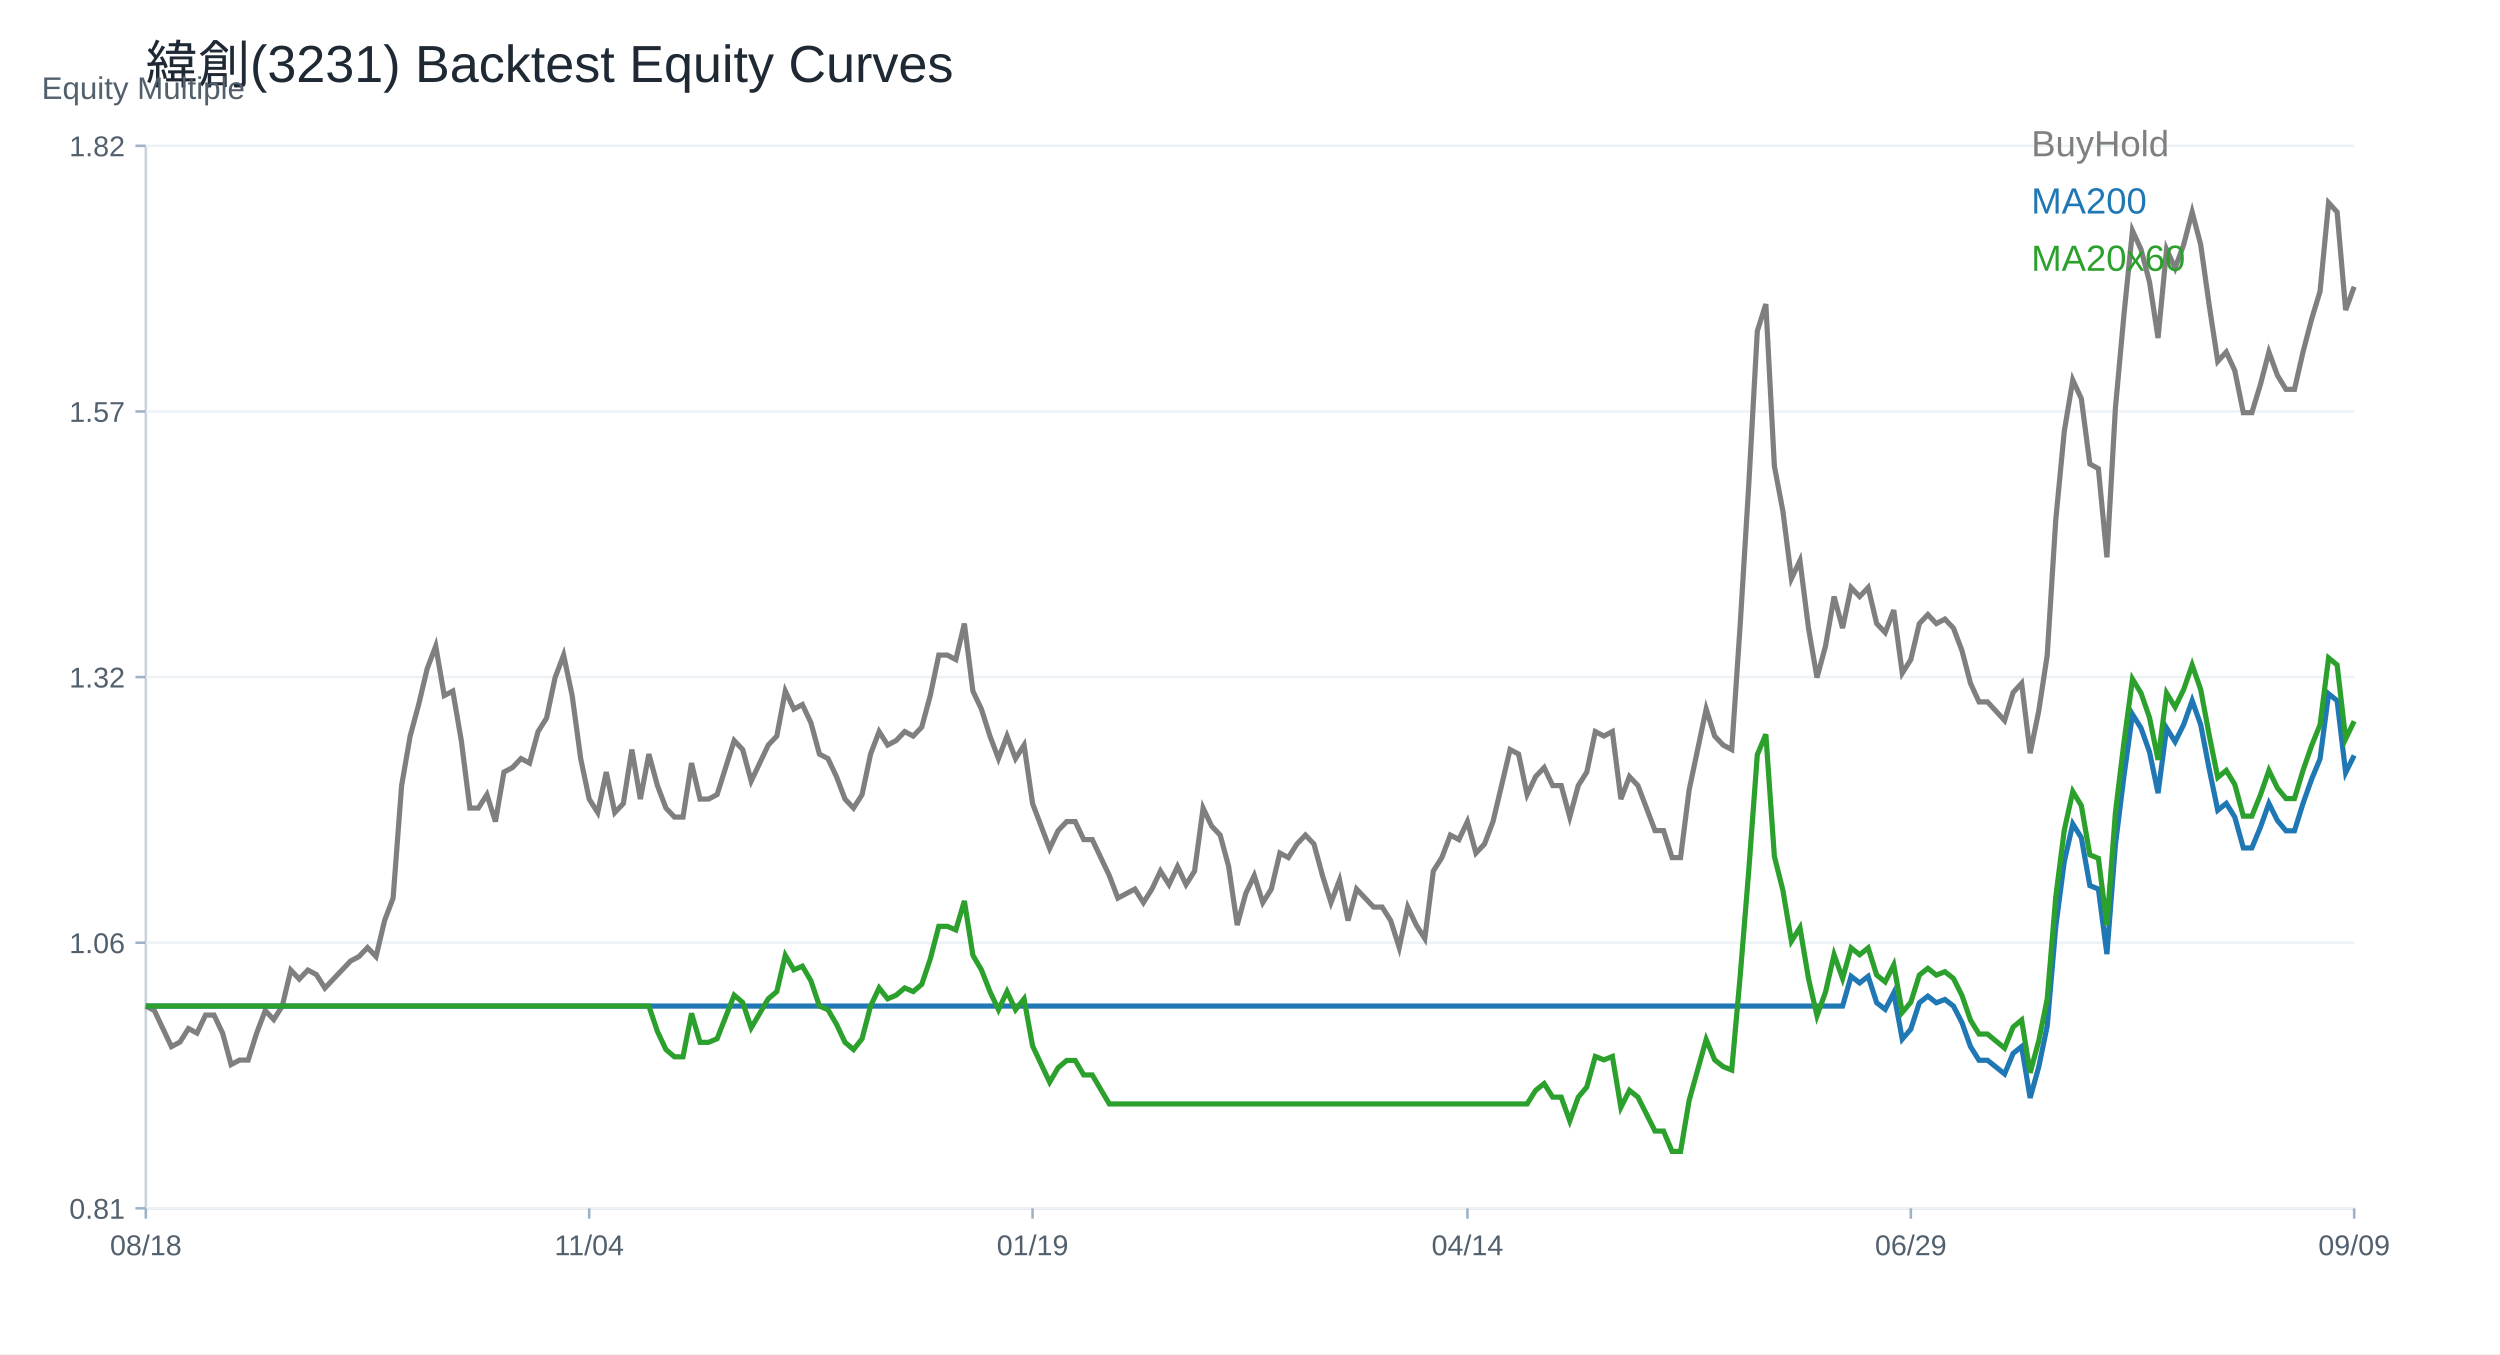
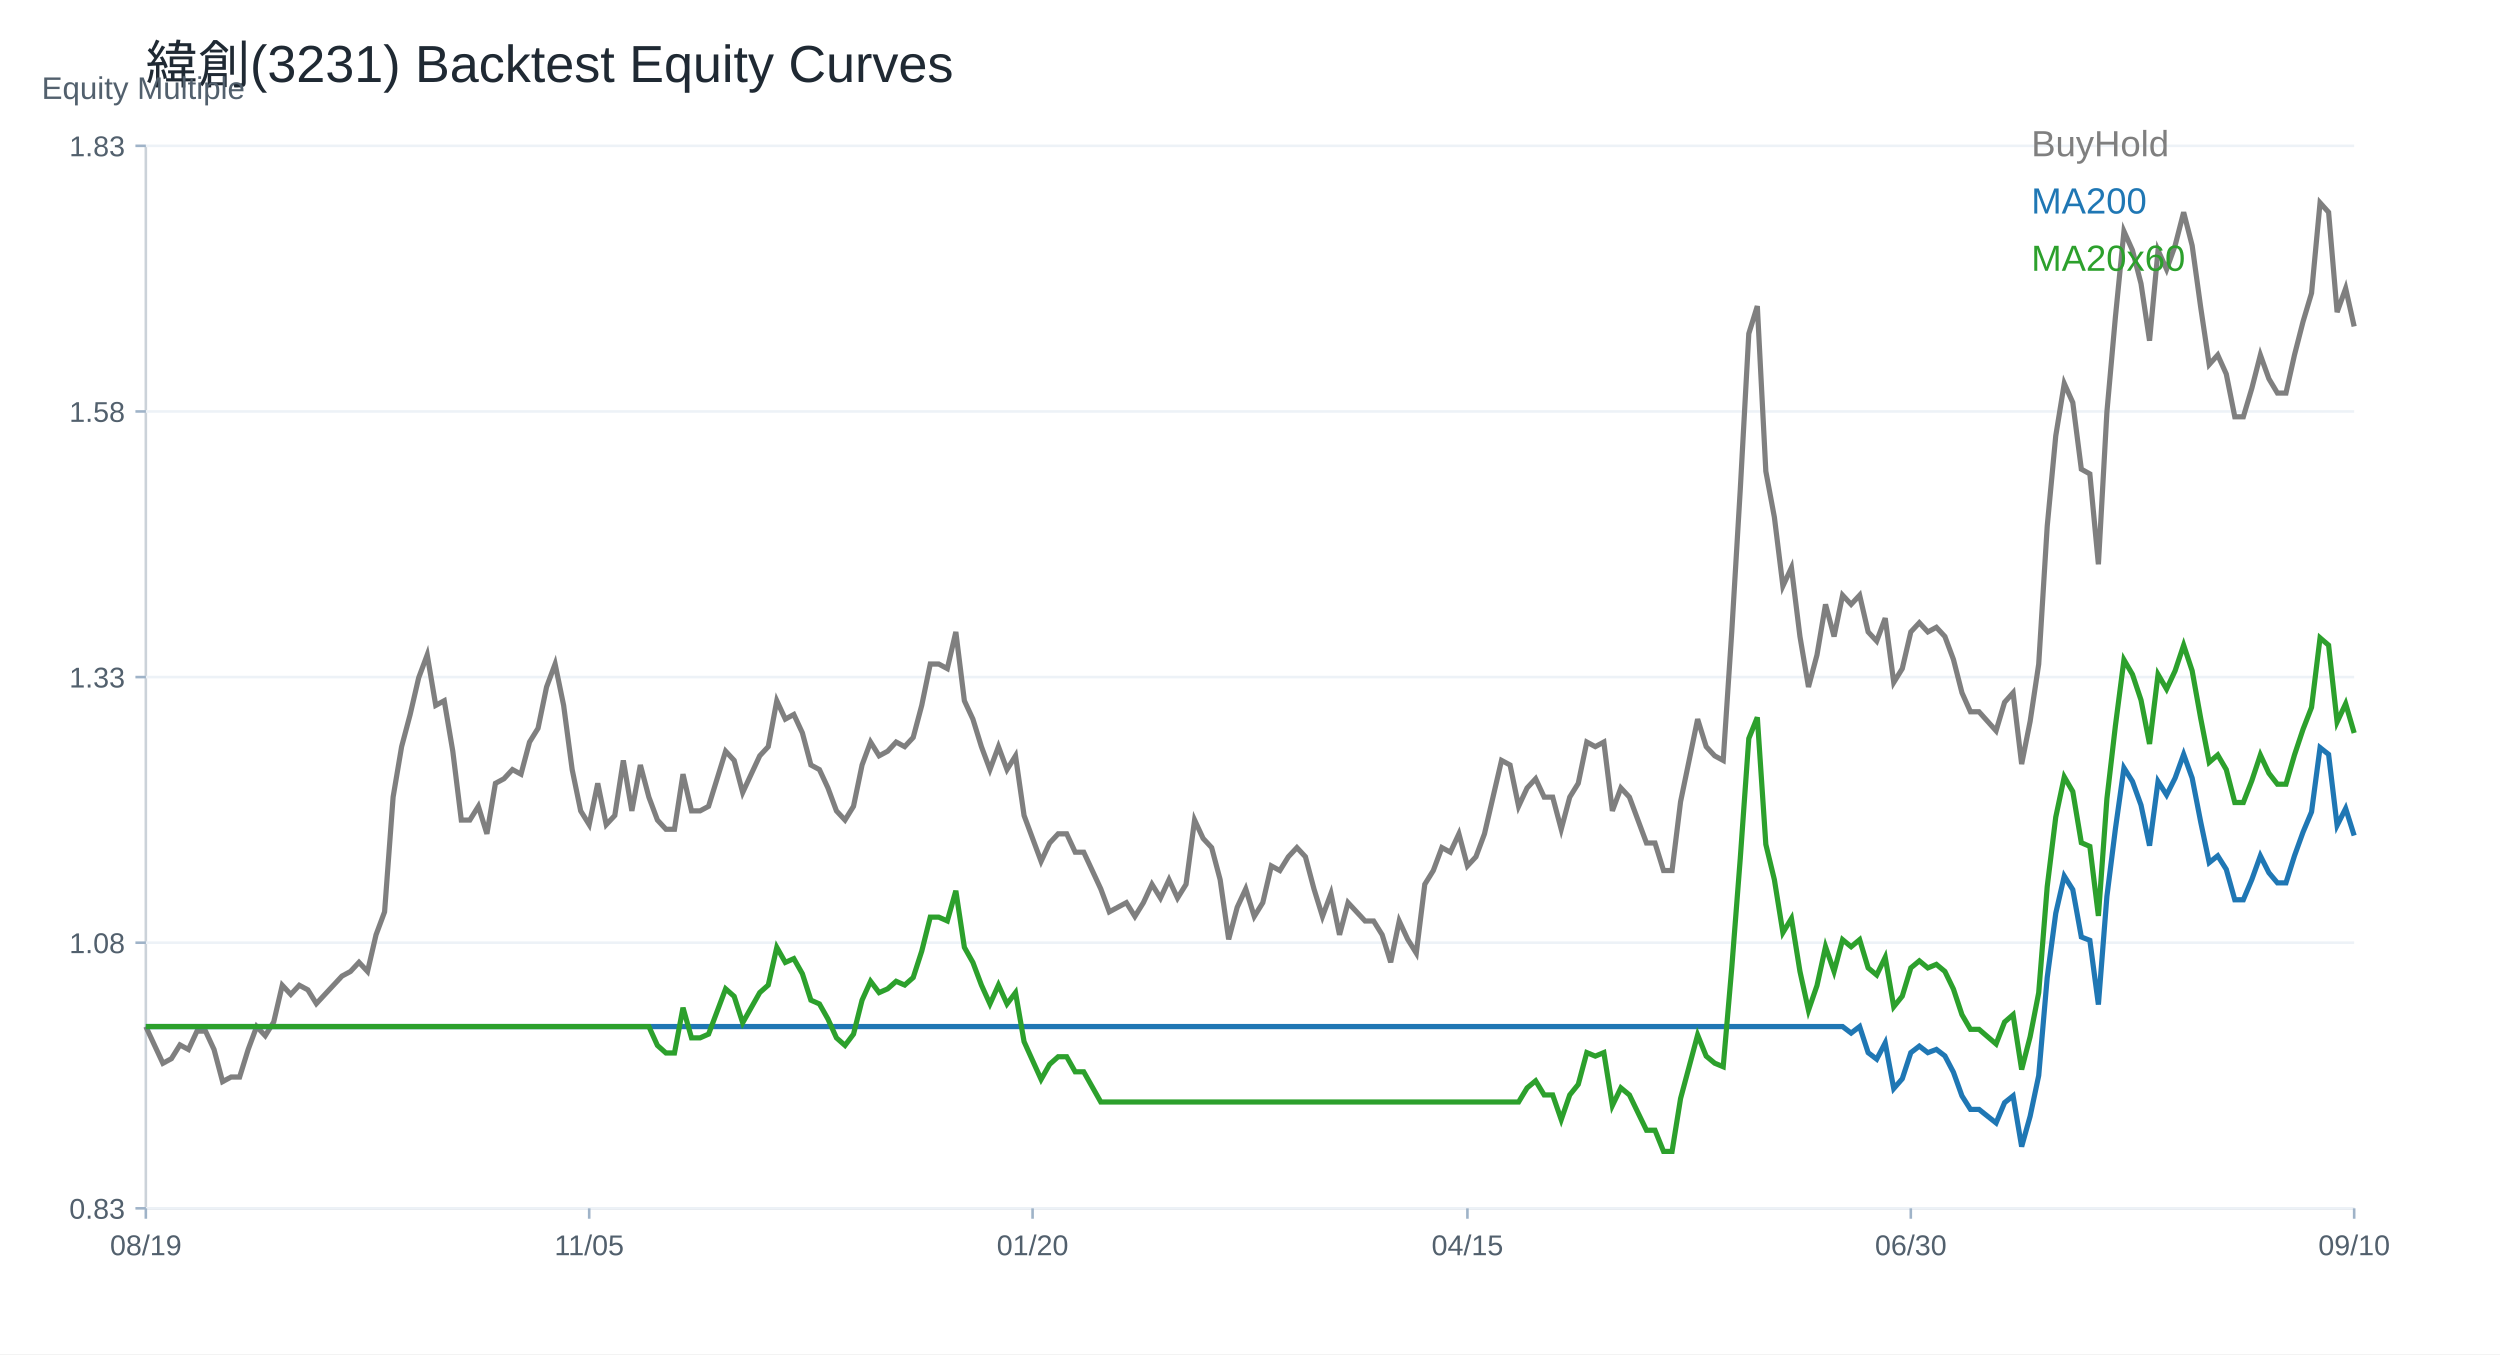
<svg xmlns="http://www.w3.org/2000/svg" width="960" height="520" viewBox="0 0 960 520">
  <rect width="100%" height="100%" fill="white" />
  <text x="56.00" y="32.00" font-size="20" font-family="Arial" fill="#1f2933" text-anchor="start">緯創(3231) Backtest Equity Curves</text>
  <line x1="56" y1="464" x2="904" y2="464" stroke="#cbd2d9" />
  <line x1="56" y1="56" x2="56" y2="464" stroke="#cbd2d9" />
  <text x="16.00" y="38.00" font-size="12" font-family="Arial" fill="#52606d" text-anchor="start">Equity Multiple</text>
  <line x1="56" y1="464.00" x2="904" y2="464.00" stroke="#edf2f7" />
  <line x1="52" y1="464.00" x2="56" y2="464.00" stroke="#9fb3c8" />
-   <text x="48.00" y="468.00" font-size="11" font-family="Arial" fill="#52606d" text-anchor="end">0.81</text>
+   <text x="48.00" y="468.00" font-size="11" font-family="Arial" fill="#52606d" text-anchor="end">0.83</text>
  <line x1="56" y1="362.00" x2="904" y2="362.00" stroke="#edf2f7" />
  <line x1="52" y1="362.00" x2="56" y2="362.00" stroke="#9fb3c8" />
-   <text x="48.00" y="366.00" font-size="11" font-family="Arial" fill="#52606d" text-anchor="end">1.06</text>
+   <text x="48.00" y="366.00" font-size="11" font-family="Arial" fill="#52606d" text-anchor="end">1.08</text>
  <line x1="56" y1="260.00" x2="904" y2="260.00" stroke="#edf2f7" />
  <line x1="52" y1="260.00" x2="56" y2="260.00" stroke="#9fb3c8" />
-   <text x="48.00" y="264.00" font-size="11" font-family="Arial" fill="#52606d" text-anchor="end">1.32</text>
+   <text x="48.00" y="264.00" font-size="11" font-family="Arial" fill="#52606d" text-anchor="end">1.33</text>
  <line x1="56" y1="158.00" x2="904" y2="158.00" stroke="#edf2f7" />
  <line x1="52" y1="158.00" x2="56" y2="158.00" stroke="#9fb3c8" />
-   <text x="48.00" y="162.00" font-size="11" font-family="Arial" fill="#52606d" text-anchor="end">1.57</text>
+   <text x="48.00" y="162.00" font-size="11" font-family="Arial" fill="#52606d" text-anchor="end">1.58</text>
  <line x1="56" y1="56.00" x2="904" y2="56.00" stroke="#edf2f7" />
  <line x1="52" y1="56.00" x2="56" y2="56.00" stroke="#9fb3c8" />
-   <text x="48.00" y="60.00" font-size="11" font-family="Arial" fill="#52606d" text-anchor="end">1.82</text>
+   <text x="48.00" y="60.00" font-size="11" font-family="Arial" fill="#52606d" text-anchor="end">1.83</text>
  <line x1="56.00" y1="464" x2="56.00" y2="468" stroke="#9fb3c8" />
-   <text x="56.00" y="482.00" font-size="11" font-family="Arial" fill="#52606d" text-anchor="middle">08/18</text>
+   <text x="56.00" y="482.00" font-size="11" font-family="Arial" fill="#52606d" text-anchor="middle">08/19</text>
  <line x1="226.25" y1="464" x2="226.25" y2="468" stroke="#9fb3c8" />
-   <text x="226.25" y="482.00" font-size="11" font-family="Arial" fill="#52606d" text-anchor="middle">11/04</text>
+   <text x="226.25" y="482.00" font-size="11" font-family="Arial" fill="#52606d" text-anchor="middle">11/05</text>
  <line x1="396.51" y1="464" x2="396.51" y2="468" stroke="#9fb3c8" />
-   <text x="396.51" y="482.00" font-size="11" font-family="Arial" fill="#52606d" text-anchor="middle">01/19</text>
+   <text x="396.51" y="482.00" font-size="11" font-family="Arial" fill="#52606d" text-anchor="middle">01/20</text>
  <line x1="563.49" y1="464" x2="563.49" y2="468" stroke="#9fb3c8" />
-   <text x="563.49" y="482.00" font-size="11" font-family="Arial" fill="#52606d" text-anchor="middle">04/14</text>
+   <text x="563.49" y="482.00" font-size="11" font-family="Arial" fill="#52606d" text-anchor="middle">04/15</text>
  <line x1="733.75" y1="464" x2="733.75" y2="468" stroke="#9fb3c8" />
-   <text x="733.75" y="482.00" font-size="11" font-family="Arial" fill="#52606d" text-anchor="middle">06/29</text>
+   <text x="733.75" y="482.00" font-size="11" font-family="Arial" fill="#52606d" text-anchor="middle">06/30</text>
  <line x1="904.00" y1="464" x2="904.00" y2="468" stroke="#9fb3c8" />
-   <text x="904.00" y="482.00" font-size="11" font-family="Arial" fill="#52606d" text-anchor="middle">09/09</text>
-   <polyline fill="none" stroke="#7f7f7f" stroke-width="2" points="56.00,386.33 59.27,388.06 62.55,394.97 65.82,401.88 69.10,400.15 72.37,394.97 75.64,396.70 78.92,389.79 82.19,389.79 85.47,396.70 88.74,408.79 92.02,407.07 95.29,407.07 98.56,396.70 101.84,388.06 105.11,391.51 108.39,386.33 111.66,372.51 114.93,375.96 118.21,372.51 121.48,374.23 124.76,379.42 128.03,375.96 131.31,372.51 134.58,369.05 137.85,367.32 141.13,363.87 144.40,367.32 147.68,353.50 150.95,344.86 154.22,301.66 157.50,282.65 160.77,270.56 164.05,256.74 167.32,248.10 170.59,267.10 173.87,265.38 177.14,284.38 180.42,310.30 183.69,310.30 186.97,305.12 190.24,315.49 193.51,296.48 196.79,294.75 200.06,291.29 203.34,293.02 206.61,280.93 209.88,275.74 213.16,260.19 216.43,251.55 219.71,267.10 222.98,291.29 226.25,306.85 229.53,312.03 232.80,296.48 236.08,312.03 239.35,308.57 242.63,287.84 245.90,306.85 249.17,289.57 252.45,301.66 255.72,310.30 259.00,313.76 262.27,313.76 265.54,293.02 268.82,306.85 272.09,306.85 275.37,305.12 278.64,294.75 281.92,284.38 285.19,287.84 288.46,299.93 291.74,293.02 295.01,286.11 298.29,282.65 301.56,265.38 304.83,272.29 308.11,270.56 311.38,277.47 314.66,289.57 317.93,291.29 321.20,298.21 324.48,306.85 327.75,310.30 331.03,305.12 334.30,289.57 337.58,280.93 340.85,286.11 344.12,284.38 347.40,280.93 350.67,282.65 353.95,279.20 357.22,267.10 360.49,251.55 363.77,251.55 367.04,253.28 370.32,239.46 373.59,265.38 376.86,272.29 380.14,282.65 383.41,291.29 386.69,282.65 389.96,291.29 393.24,286.11 396.51,308.57 399.78,317.21 403.06,325.85 406.33,318.94 409.61,315.49 412.88,315.49 416.15,322.40 419.43,322.40 422.70,329.31 425.98,336.22 429.25,344.86 432.53,343.13 435.80,341.40 439.07,346.59 442.35,341.40 445.62,334.49 448.90,339.68 452.17,332.76 455.44,339.68 458.72,334.49 461.99,310.30 465.27,317.21 468.54,320.67 471.81,332.76 475.09,355.23 478.36,343.13 481.64,336.22 484.91,346.59 488.19,341.40 491.46,327.58 494.73,329.31 498.01,324.12 501.28,320.67 504.56,324.12 507.83,336.22 511.10,346.59 514.38,337.95 517.65,353.50 520.93,341.40 524.20,344.86 527.47,348.32 530.75,348.32 534.02,353.50 537.30,363.87 540.57,348.32 543.85,355.23 547.12,360.41 550.39,334.49 553.67,329.31 556.94,320.67 560.22,322.40 563.49,315.49 566.76,327.58 570.04,324.12 573.31,315.49 576.59,301.66 579.86,287.84 583.14,289.57 586.41,305.12 589.68,298.21 592.96,294.75 596.23,301.66 599.51,301.66 602.78,313.76 606.05,301.66 609.33,296.48 612.60,280.93 615.88,282.65 619.15,280.93 622.42,306.85 625.70,298.21 628.97,301.66 632.25,310.30 635.52,318.94 638.80,318.94 642.07,329.31 645.34,329.31 648.62,303.39 651.89,287.84 655.17,272.29 658.44,282.65 661.71,286.11 664.99,287.84 668.26,239.46 671.54,185.89 674.81,127.14 678.08,116.77 681.36,178.98 684.63,196.26 687.91,222.18 691.18,215.27 694.46,241.18 697.73,260.19 701.00,248.10 704.28,229.09 707.55,241.18 710.83,225.63 714.10,229.09 717.37,225.63 720.65,239.46 723.92,242.91 727.20,234.27 730.47,258.46 733.75,253.28 737.02,239.46 740.29,236.00 743.57,239.46 746.84,237.73 750.12,241.18 753.39,249.82 756.66,262.36 759.94,269.53 763.21,269.53 766.49,273.11 769.76,276.69 773.03,265.94 776.31,262.36 779.58,289.23 782.86,273.11 786.13,251.61 789.41,199.67 792.68,165.63 795.95,145.93 799.23,153.09 802.50,178.17 805.78,179.96 809.05,214.00 812.32,156.67 815.60,120.85 818.87,88.60 822.15,95.77 825.42,108.31 828.69,129.80 831.97,95.77 835.24,102.94 838.52,93.98 841.79,81.44 845.07,93.98 848.34,117.27 851.61,138.76 854.89,135.18 858.16,142.34 861.44,158.47 864.71,158.47 867.98,147.72 871.26,135.18 874.53,144.14 877.81,149.51 881.08,149.51 884.36,135.18 887.63,122.64 890.90,111.89 894.18,77.86 897.45,81.44 900.73,119.06 904.00,110.10" />
+   <text x="904.00" y="482.00" font-size="11" font-family="Arial" fill="#52606d" text-anchor="middle">09/10</text>
+   <polyline fill="none" stroke="#7f7f7f" stroke-width="2" points="56.00,394.20 59.27,401.25 62.55,408.30 65.82,406.53 69.10,401.25 72.37,403.01 75.64,395.96 78.92,395.96 82.19,403.01 85.47,415.34 88.74,413.58 92.02,413.58 95.29,403.01 98.56,394.20 101.84,397.72 105.11,392.44 108.39,378.34 111.66,381.86 114.93,378.34 118.21,380.10 121.48,385.39 124.76,381.86 128.03,378.34 131.31,374.82 134.58,373.05 137.85,369.53 141.13,373.05 144.40,358.96 147.68,350.15 150.95,306.09 154.22,286.71 157.50,274.37 160.77,260.28 164.05,251.47 167.32,270.85 170.59,269.09 173.87,288.47 177.14,314.90 180.42,314.90 183.69,309.62 186.97,320.19 190.24,300.81 193.51,299.04 196.79,295.52 200.06,297.28 203.34,284.95 206.61,279.66 209.88,263.80 213.16,254.99 216.43,270.85 219.71,295.52 222.98,311.38 226.25,316.67 229.53,300.81 232.80,316.67 236.08,313.14 239.35,292.00 242.63,311.38 245.90,293.76 249.17,306.09 252.45,314.90 255.72,318.43 259.00,318.43 262.27,297.28 265.54,311.38 268.82,311.38 272.09,309.62 275.37,299.04 278.64,288.47 281.92,292.00 285.19,304.33 288.46,297.28 291.74,290.23 295.01,286.71 298.29,269.09 301.56,276.14 304.83,274.37 308.11,281.42 311.38,293.76 314.66,295.52 317.93,302.57 321.20,311.38 324.48,314.90 327.75,309.62 331.03,293.76 334.30,284.95 337.58,290.23 340.85,288.47 344.12,284.95 347.40,286.71 350.67,283.18 353.95,270.85 357.22,254.99 360.49,254.99 363.77,256.75 367.04,242.66 370.32,269.09 373.59,276.14 376.86,286.71 380.14,295.52 383.41,286.71 386.69,295.52 389.96,290.23 393.24,313.14 396.51,321.95 399.78,330.76 403.06,323.71 406.33,320.19 409.61,320.19 412.88,327.24 416.15,327.24 419.43,334.29 422.70,341.34 425.98,350.15 429.25,348.38 432.53,346.62 435.80,351.91 439.07,346.62 442.35,339.57 445.62,344.86 448.90,337.81 452.17,344.86 455.44,339.57 458.72,314.90 461.99,321.95 465.27,325.48 468.54,337.81 471.81,360.72 475.09,348.38 478.36,341.34 481.64,351.91 484.91,346.62 488.19,332.52 491.46,334.29 494.73,329.00 498.01,325.48 501.28,329.00 504.56,341.34 507.83,351.91 511.10,343.10 514.38,358.96 517.65,346.62 520.93,350.15 524.20,353.67 527.47,353.67 530.75,358.96 534.02,369.53 537.30,353.67 540.57,360.72 543.85,366.00 547.12,339.57 550.39,334.29 553.67,325.48 556.94,327.24 560.22,320.19 563.49,332.52 566.76,329.00 570.04,320.19 573.31,306.09 576.59,292.00 579.86,293.76 583.14,309.62 586.41,302.57 589.68,299.04 592.96,306.09 596.23,306.09 599.51,318.43 602.78,306.09 606.05,300.81 609.33,284.95 612.60,286.71 615.88,284.95 619.15,311.38 622.42,302.57 625.70,306.09 628.97,314.90 632.25,323.71 635.52,323.71 638.80,334.29 642.07,334.29 645.34,307.85 648.62,292.00 651.89,276.14 655.17,286.71 658.44,290.23 661.71,292.00 664.99,242.66 668.26,188.03 671.54,128.12 674.81,117.54 678.08,180.98 681.36,198.60 684.63,225.03 687.91,217.99 691.18,244.42 694.46,263.80 697.73,251.47 701.00,232.08 704.28,244.42 707.55,228.56 710.83,232.08 714.10,228.56 717.37,242.66 720.65,246.18 723.92,237.37 727.20,262.04 730.47,256.75 733.75,242.66 737.02,239.13 740.29,242.66 743.57,240.89 746.84,244.42 750.12,253.23 753.39,266.01 756.66,273.32 759.94,273.32 763.21,276.97 766.49,280.63 769.76,269.67 773.03,266.01 776.31,293.41 779.58,276.97 782.86,255.05 786.13,202.08 789.41,167.37 792.68,147.27 795.95,154.58 799.23,180.16 802.50,181.98 805.78,216.69 809.05,158.23 812.32,121.70 815.60,88.82 818.87,96.12 822.15,108.91 825.42,130.83 828.69,96.12 831.97,103.43 835.24,94.30 838.52,81.51 841.79,94.30 845.07,118.05 848.34,139.97 851.61,136.31 854.89,143.62 858.16,160.06 861.44,160.06 864.71,149.10 867.98,136.31 871.26,145.45 874.53,150.93 877.81,150.93 881.08,136.31 884.36,123.53 887.63,112.57 890.90,77.86 894.18,81.51 897.45,119.87 900.73,110.74 904.00,125.35" />
  <text x="780.00" y="60.00" font-size="14" font-family="Arial" fill="#7f7f7f" text-anchor="start">BuyHold</text>
-   <polyline fill="none" stroke="#1f77b4" stroke-width="2" points="56.00,386.33 59.27,386.33 62.55,386.33 65.82,386.33 69.10,386.33 72.37,386.33 75.64,386.33 78.92,386.33 82.19,386.33 85.47,386.33 88.74,386.33 92.02,386.33 95.29,386.33 98.56,386.33 101.84,386.33 105.11,386.33 108.39,386.33 111.66,386.33 114.93,386.33 118.21,386.33 121.48,386.33 124.76,386.33 128.03,386.33 131.31,386.33 134.58,386.33 137.85,386.33 141.13,386.33 144.40,386.33 147.68,386.33 150.95,386.33 154.22,386.33 157.50,386.33 160.77,386.33 164.05,386.33 167.32,386.33 170.59,386.33 173.87,386.33 177.14,386.33 180.42,386.33 183.69,386.33 186.97,386.33 190.24,386.33 193.51,386.33 196.79,386.33 200.06,386.33 203.34,386.33 206.61,386.33 209.88,386.33 213.16,386.33 216.43,386.33 219.71,386.33 222.98,386.33 226.25,386.33 229.53,386.33 232.80,386.33 236.08,386.33 239.35,386.33 242.63,386.33 245.90,386.33 249.17,386.33 252.45,386.33 255.72,386.33 259.00,386.33 262.27,386.33 265.54,386.33 268.82,386.33 272.09,386.33 275.37,386.33 278.64,386.33 281.92,386.33 285.19,386.33 288.46,386.33 291.74,386.33 295.01,386.33 298.29,386.33 301.56,386.33 304.83,386.33 308.11,386.33 311.38,386.33 314.66,386.33 317.93,386.33 321.20,386.33 324.48,386.33 327.75,386.33 331.03,386.33 334.30,386.33 337.58,386.33 340.85,386.33 344.12,386.33 347.40,386.33 350.67,386.33 353.95,386.33 357.22,386.33 360.49,386.33 363.77,386.33 367.04,386.33 370.32,386.33 373.59,386.33 376.86,386.33 380.14,386.33 383.41,386.33 386.69,386.33 389.96,386.33 393.24,386.33 396.51,386.33 399.78,386.33 403.06,386.33 406.33,386.33 409.61,386.33 412.88,386.33 416.15,386.33 419.43,386.33 422.70,386.33 425.98,386.33 429.25,386.33 432.53,386.33 435.80,386.33 439.07,386.33 442.35,386.33 445.62,386.33 448.90,386.33 452.17,386.33 455.44,386.33 458.72,386.33 461.99,386.33 465.27,386.33 468.54,386.33 471.81,386.33 475.09,386.33 478.36,386.33 481.64,386.33 484.91,386.33 488.19,386.33 491.46,386.33 494.73,386.33 498.01,386.33 501.28,386.33 504.56,386.33 507.83,386.33 511.10,386.33 514.38,386.33 517.65,386.33 520.93,386.33 524.20,386.33 527.47,386.33 530.75,386.33 534.02,386.33 537.30,386.33 540.57,386.33 543.85,386.33 547.12,386.33 550.39,386.33 553.67,386.33 556.94,386.33 560.22,386.33 563.49,386.33 566.76,386.33 570.04,386.33 573.31,386.33 576.59,386.33 579.86,386.33 583.14,386.33 586.41,386.33 589.68,386.33 592.96,386.33 596.23,386.33 599.51,386.33 602.78,386.33 606.05,386.33 609.33,386.33 612.60,386.33 615.88,386.33 619.15,386.33 622.42,386.33 625.70,386.33 628.97,386.33 632.25,386.33 635.52,386.33 638.80,386.33 642.07,386.33 645.34,386.33 648.62,386.33 651.89,386.33 655.17,386.33 658.44,386.33 661.71,386.33 664.99,386.33 668.26,386.33 671.54,386.33 674.81,386.33 678.08,386.33 681.36,386.33 684.63,386.33 687.91,386.33 691.18,386.33 694.46,386.33 697.73,386.33 701.00,386.33 704.28,386.33 707.55,386.33 710.83,374.91 714.10,377.45 717.37,374.91 720.65,385.06 723.92,387.60 727.20,381.26 730.47,399.02 733.75,395.21 737.02,385.06 740.29,382.52 743.57,385.06 746.84,383.79 750.12,386.33 753.39,392.67 756.66,401.88 759.94,407.14 763.21,407.14 766.49,409.77 769.76,412.40 773.03,404.51 776.31,401.88 779.58,421.60 782.86,409.77 786.13,393.99 789.41,355.85 792.68,330.86 795.95,316.39 799.23,321.65 802.50,340.07 805.78,341.38 809.05,366.37 812.32,324.29 815.60,297.98 818.87,274.31 822.15,279.57 825.42,288.78 828.69,304.56 831.97,279.57 835.24,284.83 838.52,278.26 841.79,269.05 845.07,278.26 848.34,295.35 851.61,311.13 854.89,308.50 858.16,313.76 861.44,325.60 864.71,325.60 867.98,317.71 871.26,308.50 874.53,315.08 877.81,319.02 881.08,319.02 884.36,308.50 887.63,299.30 890.90,291.41 894.18,266.42 897.45,269.05 900.73,296.67 904.00,290.09" />
+   <polyline fill="none" stroke="#1f77b4" stroke-width="2" points="56.00,394.20 59.27,394.20 62.55,394.20 65.82,394.20 69.10,394.20 72.37,394.20 75.64,394.20 78.92,394.20 82.19,394.20 85.47,394.20 88.74,394.20 92.02,394.20 95.29,394.20 98.56,394.20 101.84,394.20 105.11,394.20 108.39,394.20 111.66,394.20 114.93,394.20 118.21,394.20 121.48,394.20 124.76,394.20 128.03,394.20 131.31,394.20 134.58,394.20 137.85,394.20 141.13,394.20 144.40,394.20 147.68,394.20 150.95,394.20 154.22,394.20 157.50,394.20 160.77,394.20 164.05,394.20 167.32,394.20 170.59,394.20 173.87,394.20 177.14,394.20 180.42,394.20 183.69,394.20 186.97,394.20 190.24,394.20 193.51,394.20 196.79,394.20 200.06,394.20 203.34,394.20 206.61,394.20 209.88,394.20 213.16,394.20 216.43,394.20 219.71,394.20 222.98,394.20 226.25,394.20 229.53,394.20 232.80,394.20 236.08,394.20 239.35,394.20 242.63,394.20 245.90,394.20 249.17,394.20 252.45,394.20 255.72,394.20 259.00,394.20 262.27,394.20 265.54,394.20 268.82,394.20 272.09,394.20 275.37,394.20 278.64,394.20 281.92,394.20 285.19,394.20 288.46,394.20 291.74,394.20 295.01,394.20 298.29,394.20 301.56,394.20 304.83,394.20 308.11,394.20 311.38,394.20 314.66,394.20 317.93,394.20 321.20,394.20 324.48,394.20 327.75,394.20 331.03,394.20 334.30,394.20 337.58,394.20 340.85,394.20 344.12,394.20 347.40,394.20 350.67,394.20 353.95,394.20 357.22,394.20 360.49,394.20 363.77,394.20 367.04,394.20 370.32,394.20 373.59,394.20 376.86,394.20 380.14,394.20 383.41,394.20 386.69,394.20 389.96,394.20 393.24,394.20 396.51,394.20 399.78,394.20 403.06,394.20 406.33,394.20 409.61,394.20 412.88,394.20 416.15,394.20 419.43,394.20 422.70,394.20 425.98,394.20 429.25,394.20 432.53,394.20 435.80,394.20 439.07,394.20 442.35,394.20 445.62,394.20 448.90,394.20 452.17,394.20 455.44,394.20 458.72,394.20 461.99,394.20 465.27,394.20 468.54,394.20 471.81,394.20 475.09,394.20 478.36,394.20 481.64,394.20 484.91,394.20 488.19,394.20 491.46,394.20 494.73,394.20 498.01,394.20 501.28,394.20 504.56,394.20 507.83,394.20 511.10,394.20 514.38,394.20 517.65,394.20 520.93,394.20 524.20,394.20 527.47,394.20 530.75,394.20 534.02,394.20 537.30,394.20 540.57,394.20 543.85,394.20 547.12,394.20 550.39,394.20 553.67,394.20 556.94,394.20 560.22,394.20 563.49,394.20 566.76,394.20 570.04,394.20 573.31,394.20 576.59,394.20 579.86,394.20 583.14,394.20 586.41,394.20 589.68,394.20 592.96,394.20 596.23,394.20 599.51,394.20 602.78,394.20 606.05,394.20 609.33,394.20 612.60,394.20 615.88,394.20 619.15,394.20 622.42,394.20 625.70,394.20 628.97,394.20 632.25,394.20 635.52,394.20 638.80,394.20 642.07,394.20 645.34,394.20 648.62,394.20 651.89,394.20 655.17,394.20 658.44,394.20 661.71,394.20 664.99,394.20 668.26,394.20 671.54,394.20 674.81,394.20 678.08,394.20 681.36,394.20 684.63,394.20 687.91,394.20 691.18,394.20 694.46,394.20 697.73,394.20 701.00,394.20 704.28,394.20 707.55,394.20 710.83,396.70 714.10,394.20 717.37,404.22 720.65,406.72 723.92,400.46 727.20,418.00 730.47,414.24 733.75,404.22 737.02,401.71 740.29,404.22 743.57,402.97 746.84,405.47 750.12,411.73 753.39,420.82 756.66,426.01 759.94,426.01 763.21,428.61 766.49,431.21 769.76,423.42 773.03,420.82 776.31,440.30 779.58,428.61 782.86,413.03 786.13,375.38 789.41,350.71 792.68,336.42 795.95,341.62 799.23,359.80 802.50,361.09 805.78,385.76 809.05,344.22 812.32,318.25 815.60,294.88 818.87,300.07 822.15,309.16 825.42,324.74 828.69,300.07 831.97,305.26 835.24,298.77 838.52,289.68 841.79,298.77 845.07,315.65 848.34,331.23 851.61,328.63 854.89,333.83 858.16,345.51 861.44,345.51 864.71,337.72 867.98,328.63 871.26,335.13 874.53,339.02 877.81,339.02 881.08,328.63 884.36,319.55 887.63,311.76 890.90,287.09 894.18,289.68 897.45,316.95 900.73,310.46 904.00,320.84" />
  <text x="780.00" y="82.00" font-size="14" font-family="Arial" fill="#1f77b4" text-anchor="start">MA200</text>
-   <polyline fill="none" stroke="#2ca02c" stroke-width="2" points="56.00,386.33 59.27,386.33 62.55,386.33 65.82,386.33 69.10,386.33 72.37,386.33 75.64,386.33 78.92,386.33 82.19,386.33 85.47,386.33 88.74,386.33 92.02,386.33 95.29,386.33 98.56,386.33 101.84,386.33 105.11,386.33 108.39,386.33 111.66,386.33 114.93,386.33 118.21,386.33 121.48,386.33 124.76,386.33 128.03,386.33 131.31,386.33 134.58,386.33 137.85,386.33 141.13,386.33 144.40,386.33 147.68,386.33 150.95,386.33 154.22,386.33 157.50,386.33 160.77,386.33 164.05,386.33 167.32,386.33 170.59,386.33 173.87,386.33 177.14,386.33 180.42,386.33 183.69,386.33 186.97,386.33 190.24,386.33 193.51,386.33 196.79,386.33 200.06,386.33 203.34,386.33 206.61,386.33 209.88,386.33 213.16,386.33 216.43,386.33 219.71,386.33 222.98,386.33 226.25,386.33 229.53,386.33 232.80,386.33 236.08,386.33 239.35,386.33 242.63,386.33 245.90,386.33 249.17,386.33 252.45,396.07 255.72,403.03 259.00,405.82 262.27,405.82 265.54,389.11 268.82,400.25 272.09,400.25 275.37,398.86 278.64,390.51 281.92,382.15 285.19,384.94 288.46,394.68 291.74,389.11 295.01,383.55 298.29,380.76 301.56,366.84 304.83,372.41 308.11,371.02 311.38,376.59 314.66,386.33 317.93,387.72 321.20,393.29 324.48,400.25 327.75,403.03 331.03,398.86 334.30,386.33 337.58,379.37 340.85,383.55 344.12,382.15 347.40,379.37 350.67,380.76 353.95,377.98 357.22,368.24 360.49,355.71 363.77,355.71 367.04,357.10 370.32,345.96 373.59,366.84 376.86,372.41 380.14,380.76 383.41,387.72 386.69,380.76 389.96,387.72 393.24,383.55 396.51,401.64 399.78,408.60 403.06,415.56 406.33,409.99 409.61,407.21 412.88,407.21 416.15,412.78 419.43,412.78 422.70,418.35 425.98,423.91 429.25,423.91 432.53,423.91 435.80,423.91 439.07,423.91 442.35,423.91 445.62,423.91 448.90,423.91 452.17,423.91 455.44,423.91 458.72,423.91 461.99,423.91 465.27,423.91 468.54,423.91 471.81,423.91 475.09,423.91 478.36,423.91 481.64,423.91 484.91,423.91 488.19,423.91 491.46,423.91 494.73,423.91 498.01,423.91 501.28,423.91 504.56,423.91 507.83,423.91 511.10,423.91 514.38,423.91 517.65,423.91 520.93,423.91 524.20,423.91 527.47,423.91 530.75,423.91 534.02,423.91 537.30,423.91 540.57,423.91 543.85,423.91 547.12,423.91 550.39,423.91 553.67,423.91 556.94,423.91 560.22,423.91 563.49,423.91 566.76,423.91 570.04,423.91 573.31,423.91 576.59,423.91 579.86,423.91 583.14,423.91 586.41,423.91 589.68,418.70 592.96,416.10 596.23,421.31 599.51,421.31 602.78,430.42 606.05,421.31 609.33,417.40 612.60,405.68 615.88,406.99 619.15,405.68 622.42,425.22 625.70,418.70 628.97,421.31 632.25,427.82 635.52,434.33 638.80,434.33 642.07,442.14 645.34,442.14 648.62,422.61 651.89,410.89 655.17,399.17 658.44,406.99 661.71,409.59 664.99,410.89 668.26,374.43 671.54,334.07 674.81,289.79 678.08,281.98 681.36,328.86 684.63,341.88 687.91,361.41 691.18,356.20 694.46,375.73 697.73,390.06 701.00,380.94 704.28,366.62 707.55,375.73 710.83,364.01 714.10,366.62 717.37,364.01 720.65,374.43 723.92,377.04 727.20,370.53 730.47,388.76 733.75,384.85 737.02,374.43 740.29,371.83 743.57,374.43 746.84,373.13 750.12,375.73 753.39,382.24 756.66,391.69 759.94,397.09 763.21,397.09 766.49,399.79 769.76,402.49 773.03,394.39 776.31,391.69 779.58,411.94 782.86,399.79 786.13,383.59 789.41,344.45 792.68,318.80 795.95,303.95 799.23,309.35 802.50,328.25 805.78,329.60 809.05,355.24 812.32,312.05 815.60,285.05 818.87,260.75 822.15,266.15 825.42,275.60 828.69,291.80 831.97,266.15 835.24,271.55 838.52,264.80 841.79,255.35 845.07,264.80 848.34,282.35 851.61,298.55 854.89,295.85 858.16,301.25 861.44,313.40 864.71,313.40 867.98,305.30 871.26,295.85 874.53,302.60 877.81,306.65 881.08,306.65 884.36,295.85 887.63,286.40 890.90,278.30 894.18,252.65 897.45,255.35 900.73,283.70 904.00,276.95" />
+   <polyline fill="none" stroke="#2ca02c" stroke-width="2" points="56.00,394.20 59.27,394.20 62.55,394.20 65.82,394.20 69.10,394.20 72.37,394.20 75.64,394.20 78.92,394.20 82.19,394.20 85.47,394.20 88.74,394.20 92.02,394.20 95.29,394.20 98.56,394.20 101.84,394.20 105.11,394.20 108.39,394.20 111.66,394.20 114.93,394.20 118.21,394.20 121.48,394.20 124.76,394.20 128.03,394.20 131.31,394.20 134.58,394.20 137.85,394.20 141.13,394.20 144.40,394.20 147.68,394.20 150.95,394.20 154.22,394.20 157.50,394.20 160.77,394.20 164.05,394.20 167.32,394.20 170.59,394.20 173.87,394.20 177.14,394.20 180.42,394.20 183.69,394.20 186.97,394.20 190.24,394.20 193.51,394.20 196.79,394.20 200.06,394.20 203.34,394.20 206.61,394.20 209.88,394.20 213.16,394.20 216.43,394.20 219.71,394.20 222.98,394.20 226.25,394.20 229.53,394.20 232.80,394.20 236.08,394.20 239.35,394.20 242.63,394.20 245.90,394.20 249.17,394.20 252.45,401.44 255.72,404.34 259.00,404.34 262.27,386.96 265.54,398.54 268.82,398.54 272.09,397.10 275.37,388.40 278.64,379.71 281.92,382.61 285.19,392.75 288.46,386.96 291.74,381.16 295.01,378.26 298.29,363.78 301.56,369.57 304.83,368.12 308.11,373.92 311.38,384.06 314.66,385.51 317.93,391.30 321.20,398.54 324.48,401.44 327.75,397.10 331.03,384.06 334.30,376.82 337.58,381.16 340.85,379.71 344.12,376.82 347.40,378.26 350.67,375.37 353.95,365.23 357.22,352.19 360.49,352.19 363.77,353.64 367.04,342.05 370.32,363.78 373.59,369.57 376.86,378.26 380.14,385.51 383.41,378.26 386.69,385.51 389.96,381.16 393.24,399.99 396.51,407.24 399.78,414.48 403.06,408.69 406.33,405.79 409.61,405.79 412.88,411.58 416.15,411.58 419.43,417.38 422.70,423.17 425.98,423.17 429.25,423.17 432.53,423.17 435.80,423.17 439.07,423.17 442.35,423.17 445.62,423.17 448.90,423.17 452.17,423.17 455.44,423.17 458.72,423.17 461.99,423.17 465.27,423.17 468.54,423.17 471.81,423.17 475.09,423.17 478.36,423.17 481.64,423.17 484.91,423.17 488.19,423.17 491.46,423.17 494.73,423.17 498.01,423.17 501.28,423.17 504.56,423.17 507.83,423.17 511.10,423.17 514.38,423.17 517.65,423.17 520.93,423.17 524.20,423.17 527.47,423.17 530.75,423.17 534.02,423.17 537.30,423.17 540.57,423.17 543.85,423.17 547.12,423.17 550.39,423.17 553.67,423.17 556.94,423.17 560.22,423.17 563.49,423.17 566.76,423.17 570.04,423.17 573.31,423.17 576.59,423.17 579.86,423.17 583.14,423.17 586.41,417.75 589.68,415.04 592.96,420.46 596.23,420.46 599.51,429.95 602.78,420.46 606.05,416.40 609.33,404.20 612.60,405.55 615.88,404.20 619.15,424.53 622.42,417.75 625.70,420.46 628.97,427.24 632.25,434.01 635.52,434.01 638.80,442.14 642.07,442.14 645.34,421.82 648.62,409.62 651.89,397.42 655.17,405.55 658.44,408.26 661.71,409.62 664.99,371.68 668.26,329.67 671.54,283.59 674.81,275.46 678.08,324.25 681.36,337.80 684.63,358.12 687.91,352.70 691.18,373.03 694.46,387.94 697.73,378.45 701.00,363.55 704.28,373.03 707.55,360.83 710.83,363.55 714.10,360.83 717.37,371.68 720.65,374.39 723.92,367.61 727.20,386.58 730.47,382.52 733.75,371.68 737.02,368.97 740.29,371.68 743.57,370.32 746.84,373.03 750.12,379.81 753.39,389.64 756.66,395.26 759.94,395.26 763.21,398.07 766.49,400.88 769.76,392.45 773.03,389.64 776.31,410.71 779.58,398.07 782.86,381.21 786.13,340.47 789.41,313.78 792.68,298.33 795.95,303.94 799.23,323.61 802.50,325.02 805.78,351.71 809.05,306.75 812.32,278.66 815.60,253.37 818.87,258.99 822.15,268.82 825.42,285.68 828.69,258.99 831.97,264.61 835.24,257.59 838.52,247.75 841.79,257.59 845.07,275.85 848.34,292.71 851.61,289.90 854.89,295.52 858.16,308.16 861.44,308.16 864.71,299.73 867.98,289.90 871.26,296.92 874.53,301.13 877.81,301.13 881.08,289.90 884.36,280.06 887.63,271.63 890.90,244.94 894.18,247.75 897.45,277.25 900.73,270.23 904.00,281.47" />
  <text x="780.00" y="104.00" font-size="14" font-family="Arial" fill="#2ca02c" text-anchor="start">MA20x60</text>
</svg>
